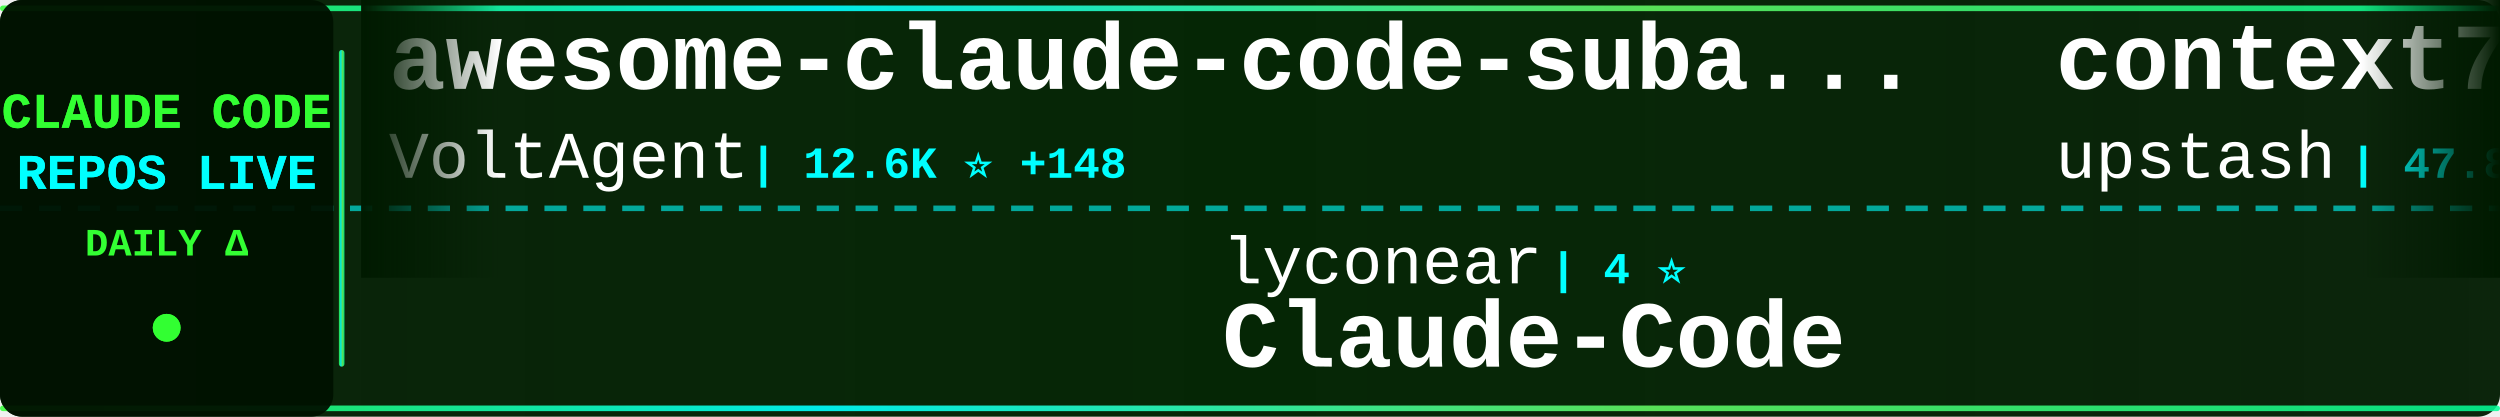
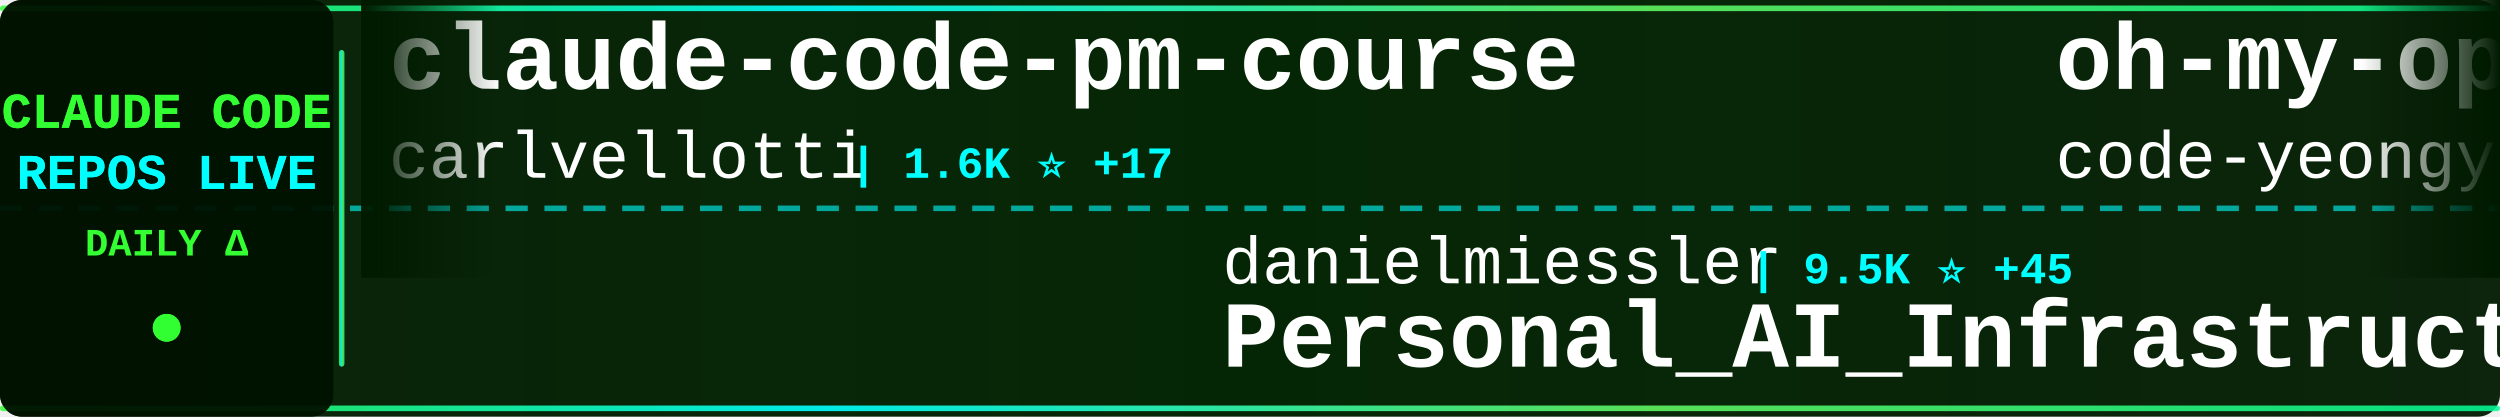
<svg xmlns="http://www.w3.org/2000/svg" width="900" height="150">
  <defs>
    <linearGradient id="tickerBg" x1="0%" y1="0%" x2="100%" y2="0%">
      <stop offset="0%" style="stop-color:#001a00;stop-opacity:0.95" />
      <stop offset="50%" style="stop-color:#002200;stop-opacity:0.98" />
      <stop offset="100%" style="stop-color:#001a00;stop-opacity:0.95" />
    </linearGradient>
    <linearGradient id="borderGrad" x1="0%" y1="0%" x2="100%" y2="0%">
      <stop offset="0%" style="stop-color:#33ff33;stop-opacity:0.85">
        <animate attributeName="stop-opacity" values="0.85;1;0.85" dur="2s" repeatCount="indefinite" />
      </stop>
      <stop offset="33%" style="stop-color:#00ffff;stop-opacity:0.9">
        <animate attributeName="stop-opacity" values="0.9;1;0.9" dur="2.2s" repeatCount="indefinite" />
      </stop>
      <stop offset="66%" style="stop-color:#66ff66;stop-opacity:0.85">
        <animate attributeName="stop-opacity" values="0.85;1;0.85" dur="1.8s" repeatCount="indefinite" />
      </stop>
      <stop offset="100%" style="stop-color:#00ff99;stop-opacity:0.85">
        <animate attributeName="stop-opacity" values="0.85;1;0.85" dur="2s" repeatCount="indefinite" />
      </stop>
    </linearGradient>
    <filter id="textGlow">
      <feGaussianBlur stdDeviation="0.1" result="coloredBlur" />
      <feMerge>
        <feMergeNode in="coloredBlur" />
        <feMergeNode in="SourceGraphic" />
      </feMerge>
    </filter>
    <filter id="metricGlow">
      <feGaussianBlur stdDeviation="0.2" result="coloredBlur" />
      <feMerge>
        <feMergeNode in="coloredBlur" />
        <feMergeNode in="SourceGraphic" />
      </feMerge>
    </filter>
    <linearGradient id="leftFade" x1="0%" y1="0%" x2="100%" y2="0%">
      <stop offset="0%" style="stop-color:#001a00;stop-opacity:1" />
      <stop offset="100%" style="stop-color:#001a00;stop-opacity:0" />
    </linearGradient>
    <linearGradient id="rightFade" x1="0%" y1="0%" x2="100%" y2="0%">
      <stop offset="0%" style="stop-color:#001a00;stop-opacity:0" />
      <stop offset="100%" style="stop-color:#001a00;stop-opacity:1" />
    </linearGradient>
  </defs>
  <rect width="900" height="150" fill="url(#tickerBg)" rx="8" />
  <rect x="0" y="2" width="900" height="2" fill="url(#borderGrad)" rx="1" />
  <rect x="0" y="146" width="900" height="2" fill="url(#borderGrad)" rx="1" />
  <line x1="0" y1="75" x2="900" y2="75" stroke="#00ffff" stroke-width="2" stroke-dasharray="8 6" opacity="0.6" />
  <rect x="0" y="0" width="120" height="150" fill="#001100" opacity="0.95" rx="8" />
  <text x="60" y="46" font-family="'Courier New', monospace" font-size="18" font-weight="bold" fill="#33ff33" text-anchor="middle" filter="url(#textGlow)">
    CLAUDE CODE
  </text>
  <text x="60" y="68" font-family="'Courier New', monospace" font-size="18" font-weight="bold" fill="#00ffff" text-anchor="middle" filter="url(#textGlow)">
    REPOS LIVE
  </text>
  <text x="60" y="92" font-family="'Courier New', monospace" font-size="14" font-weight="bold" fill="#33ff33" text-anchor="middle">
    DAILY Δ
  </text>
  <circle cx="60" cy="118" r="5" fill="#33ff33" filter="url(#metricGlow)">
    <animate attributeName="r" values="4;6;4" dur="1.5s" repeatCount="indefinite" />
    <animate attributeName="opacity" values="0.6;1;0.6" dur="1.5s" repeatCount="indefinite" />
  </circle>
  <rect x="122" y="18" width="2" height="114" fill="url(#borderGrad)" rx="1" />
  <clipPath id="tickerClip">
    <rect x="130" y="0" width="770" height="150" />
  </clipPath>
  <g clip-path="url(#tickerClip)">
    <g id="tickerItems">
      <animateTransform attributeName="transform" attributeType="XML" type="translate" from="0 0" to="-3000 0" dur="54s" repeatCount="indefinite" />
      <g transform="translate(0, 0)">
-         <text x="140" y="32" font-family="'Courier New', monospace" font-size="34" font-weight="bold" fill="#ffffff">awesome-claude-code-suba...</text>
-         <text x="140" y="64" font-family="'Courier New', monospace" font-size="24" font-weight="normal" fill="#ffffff" opacity="1.0">VoltAgent</text>
-         <text x="270" y="64" font-family="'Courier New', monospace" font-size="16" font-weight="bold" fill="#00ffff"> | 12.6K ⭐ +148</text>
+         <text x="140" y="32" font-family="'Courier New', monospace" font-size="34" font-weight="bold" fill="#ffffff">claude-code-pm-course</text>
+         <text x="140" y="64" font-family="'Courier New', monospace" font-size="24" font-weight="normal" fill="#ffffff" opacity="1.0">carlvellotti</text>
+         <text x="306" y="64" font-family="'Courier New', monospace" font-size="16" font-weight="bold" fill="#00ffff"> | 1.6K ⭐ +17</text>
      </g>
      <g transform="translate(300, 0)">
+         <text x="140" y="102" font-family="'Courier New', monospace" font-size="24" font-weight="normal" fill="#ffffff" opacity="1.0">danielmiessler</text>
+         <text x="330" y="102" font-family="'Courier New', monospace" font-size="16" font-weight="bold" fill="#00ffff"> | 9.5K ⭐ +45</text>
+         <text x="140" y="132" font-family="'Courier New', monospace" font-size="34" font-weight="bold" fill="#ffffff">Personal_AI_Infrastructu...</text>
+       </g>
+       <g transform="translate(600, 0)">
+         <text x="140" y="32" font-family="'Courier New', monospace" font-size="34" font-weight="bold" fill="#ffffff">oh-my-opencode</text>
+         <text x="140" y="64" font-family="'Courier New', monospace" font-size="24" font-weight="normal" fill="#ffffff" opacity="1.0">code-yeongyu</text>
+         <text x="306" y="64" font-family="'Courier New', monospace" font-size="16" font-weight="bold" fill="#00ffff"> | 37.2K ⭐ +361</text>
+       </g>
+       <g transform="translate(900, 0)">
+         <text x="140" y="102" font-family="'Courier New', monospace" font-size="24" font-weight="normal" fill="#ffffff" opacity="1.0">ykdojo</text>
+         <text x="234" y="102" font-family="'Courier New', monospace" font-size="16" font-weight="bold" fill="#00ffff"> | 4.1K ⭐ +68</text>
+         <text x="140" y="132" font-family="'Courier New', monospace" font-size="34" font-weight="bold" fill="#ffffff">claude-code-tips</text>
+       </g>
+       <g transform="translate(1200, 0)">
+         <text x="140" y="32" font-family="'Courier New', monospace" font-size="34" font-weight="bold" fill="#ffffff">opencode</text>
+         <text x="140" y="64" font-family="'Courier New', monospace" font-size="24" font-weight="normal" fill="#ffffff" opacity="1.0">anomalyco</text>
+         <text x="270" y="64" font-family="'Courier New', monospace" font-size="16" font-weight="bold" fill="#00ffff"> | 116.5K ⭐ +744</text>
+       </g>
+       <g transform="translate(1500, 0)">
+         <text x="140" y="102" font-family="'Courier New', monospace" font-size="24" font-weight="normal" fill="#ffffff" opacity="1.0">Maciek-roboblog</text>
+         <text x="342" y="102" font-family="'Courier New', monospace" font-size="16" font-weight="bold" fill="#00ffff"> | 6.8K ⭐ +26</text>
+         <text x="140" y="132" font-family="'Courier New', monospace" font-size="34" font-weight="bold" fill="#ffffff">Claude-Code-Usage-Monito...</text>
+       </g>
+       <g transform="translate(1800, 0)">
+         <text x="140" y="32" font-family="'Courier New', monospace" font-size="34" font-weight="bold" fill="#ffffff">claude-code-mastering</text>
+         <text x="140" y="64" font-family="'Courier New', monospace" font-size="24" font-weight="normal" fill="#ffffff" opacity="1.0">revfactory</text>
+         <text x="282" y="64" font-family="'Courier New', monospace" font-size="16" font-weight="bold" fill="#00ffff"> | 760 ⭐</text>
+       </g>
+       <g transform="translate(2100, 0)">
        <text x="140" y="102" font-family="'Courier New', monospace" font-size="24" font-weight="normal" fill="#ffffff" opacity="1.0">lyconear</text>
        <text x="258" y="102" font-family="'Courier New', monospace" font-size="16" font-weight="bold" fill="#00ffff"> | 4 ⭐</text>
        <text x="140" y="132" font-family="'Courier New', monospace" font-size="34" font-weight="bold" fill="#ffffff">Claude-Code</text>
      </g>
-       <g transform="translate(600, 0)">
-         <text x="140" y="32" font-family="'Courier New', monospace" font-size="34" font-weight="bold" fill="#ffffff">context7</text>
-         <text x="140" y="64" font-family="'Courier New', monospace" font-size="24" font-weight="normal" fill="#ffffff" opacity="1.0">upstash</text>
-         <text x="246" y="64" font-family="'Courier New', monospace" font-size="16" font-weight="bold" fill="#00ffff"> | 47.8K ⭐ +141</text>
-       </g>
-       <g transform="translate(900, 0)">
-         <text x="140" y="102" font-family="'Courier New', monospace" font-size="24" font-weight="normal" fill="#ffffff" opacity="1.0">Pimzino</text>
-         <text x="246" y="102" font-family="'Courier New', monospace" font-size="16" font-weight="bold" fill="#00ffff"> | 3.5K ⭐ +8</text>
-         <text x="140" y="132" font-family="'Courier New', monospace" font-size="34" font-weight="bold" fill="#ffffff">claude-code-spec-workflo...</text>
-       </g>
-       <g transform="translate(1200, 0)">
-         <text x="140" y="32" font-family="'Courier New', monospace" font-size="34" font-weight="bold" fill="#ffffff">claude-code-proxy</text>
-         <text x="140" y="64" font-family="'Courier New', monospace" font-size="24" font-weight="normal" fill="#ffffff" opacity="1.0">fuergaosi233</text>
-         <text x="306" y="64" font-family="'Courier New', monospace" font-size="16" font-weight="bold" fill="#00ffff"> | 2.1K ⭐ +7</text>
-       </g>
-       <g transform="translate(1500, 0)">
-         <text x="140" y="102" font-family="'Courier New', monospace" font-size="24" font-weight="normal" fill="#ffffff" opacity="1.0">d-kimuson</text>
-         <text x="270" y="102" font-family="'Courier New', monospace" font-size="16" font-weight="bold" fill="#00ffff"> | 946 ⭐ +6</text>
-         <text x="140" y="132" font-family="'Courier New', monospace" font-size="34" font-weight="bold" fill="#ffffff">claude-code-viewer</text>
-       </g>
-       <g transform="translate(1800, 0)">
-         <text x="140" y="32" font-family="'Courier New', monospace" font-size="34" font-weight="bold" fill="#ffffff">compound-engineering-plu...</text>
-         <text x="140" y="64" font-family="'Courier New', monospace" font-size="24" font-weight="normal" fill="#ffffff" opacity="1.0">EveryInc</text>
-         <text x="258" y="64" font-family="'Courier New', monospace" font-size="16" font-weight="bold" fill="#00ffff"> | 9.9K ⭐ +63</text>
-       </g>
-       <g transform="translate(2100, 0)">
-         <text x="140" y="102" font-family="'Courier New', monospace" font-size="24" font-weight="normal" fill="#ffffff" opacity="1.0">nishimoto265</text>
-         <text x="306" y="102" font-family="'Courier New', monospace" font-size="16" font-weight="bold" fill="#00ffff"> | 493 ⭐</text>
-         <text x="140" y="132" font-family="'Courier New', monospace" font-size="34" font-weight="bold" fill="#ffffff">Claude-Code-Communicatio...</text>
-       </g>
      <g transform="translate(2400, 0)">
-         <text x="140" y="32" font-family="'Courier New', monospace" font-size="34" font-weight="bold" fill="#ffffff">claude-code.nvim</text>
-         <text x="140" y="64" font-family="'Courier New', monospace" font-size="24" font-weight="normal" fill="#ffffff" opacity="1.0">greggh</text>
-         <text x="234" y="64" font-family="'Courier New', monospace" font-size="16" font-weight="bold" fill="#00ffff"> | 1.9K ⭐ +3</text>
+         <text x="140" y="32" font-family="'Courier New', monospace" font-size="34" font-weight="bold" fill="#ffffff">skills</text>
+         <text x="140" y="64" font-family="'Courier New', monospace" font-size="24" font-weight="normal" fill="#ffffff" opacity="1.0">anthropics</text>
+         <text x="282" y="64" font-family="'Courier New', monospace" font-size="16" font-weight="bold" fill="#00ffff"> | 84.8K ⭐ +1.2K</text>
      </g>
      <g transform="translate(2700, 0)">
-         <text x="140" y="102" font-family="'Courier New', monospace" font-size="24" font-weight="normal" fill="#ffffff" opacity="1.0">shanraisshan</text>
-         <text x="306" y="102" font-family="'Courier New', monospace" font-size="16" font-weight="bold" fill="#00ffff"> | 9.7K ⭐ +1.5K</text>
-         <text x="140" y="132" font-family="'Courier New', monospace" font-size="34" font-weight="bold" fill="#ffffff">claude-code-best-practic...</text>
+         <text x="140" y="102" font-family="'Courier New', monospace" font-size="24" font-weight="normal" fill="#ffffff" opacity="1.0">PleasePrompto</text>
+         <text x="318" y="102" font-family="'Courier New', monospace" font-size="16" font-weight="bold" fill="#00ffff"> | 4.1K ⭐ +37</text>
+         <text x="140" y="132" font-family="'Courier New', monospace" font-size="34" font-weight="bold" fill="#ffffff">notebooklm-skill</text>
      </g>
      <g transform="translate(3000, 0)">
-         <text x="140" y="32" font-family="'Courier New', monospace" font-size="34" font-weight="bold" fill="#ffffff">awesome-claude-code-suba...</text>
-         <text x="140" y="64" font-family="'Courier New', monospace" font-size="24" font-weight="normal" fill="#ffffff" opacity="1.0">VoltAgent</text>
-         <text x="270" y="64" font-family="'Courier New', monospace" font-size="16" font-weight="bold" fill="#00ffff"> | 12.6K ⭐ +148</text>
+         <text x="140" y="32" font-family="'Courier New', monospace" font-size="34" font-weight="bold" fill="#ffffff">claude-code-pm-course</text>
+         <text x="140" y="64" font-family="'Courier New', monospace" font-size="24" font-weight="normal" fill="#ffffff" opacity="1.0">carlvellotti</text>
+         <text x="306" y="64" font-family="'Courier New', monospace" font-size="16" font-weight="bold" fill="#00ffff"> | 1.6K ⭐ +17</text>
      </g>
      <g transform="translate(3300, 0)">
-         <text x="140" y="102" font-family="'Courier New', monospace" font-size="24" font-weight="normal" fill="#ffffff" opacity="1.0">lyconear</text>
-         <text x="258" y="102" font-family="'Courier New', monospace" font-size="16" font-weight="bold" fill="#00ffff"> | 4 ⭐</text>
-         <text x="140" y="132" font-family="'Courier New', monospace" font-size="34" font-weight="bold" fill="#ffffff">Claude-Code</text>
+         <text x="140" y="102" font-family="'Courier New', monospace" font-size="24" font-weight="normal" fill="#ffffff" opacity="1.0">danielmiessler</text>
+         <text x="330" y="102" font-family="'Courier New', monospace" font-size="16" font-weight="bold" fill="#00ffff"> | 9.5K ⭐ +45</text>
+         <text x="140" y="132" font-family="'Courier New', monospace" font-size="34" font-weight="bold" fill="#ffffff">Personal_AI_Infrastructu...</text>
      </g>
      <g transform="translate(3600, 0)">
-         <text x="140" y="32" font-family="'Courier New', monospace" font-size="34" font-weight="bold" fill="#ffffff">context7</text>
-         <text x="140" y="64" font-family="'Courier New', monospace" font-size="24" font-weight="normal" fill="#ffffff" opacity="1.0">upstash</text>
-         <text x="246" y="64" font-family="'Courier New', monospace" font-size="16" font-weight="bold" fill="#00ffff"> | 47.8K ⭐ +141</text>
+         <text x="140" y="32" font-family="'Courier New', monospace" font-size="34" font-weight="bold" fill="#ffffff">oh-my-opencode</text>
+         <text x="140" y="64" font-family="'Courier New', monospace" font-size="24" font-weight="normal" fill="#ffffff" opacity="1.0">code-yeongyu</text>
+         <text x="306" y="64" font-family="'Courier New', monospace" font-size="16" font-weight="bold" fill="#00ffff"> | 37.2K ⭐ +361</text>
      </g>
      <g transform="translate(3900, 0)">
-         <text x="140" y="102" font-family="'Courier New', monospace" font-size="24" font-weight="normal" fill="#ffffff" opacity="1.0">Pimzino</text>
-         <text x="246" y="102" font-family="'Courier New', monospace" font-size="16" font-weight="bold" fill="#00ffff"> | 3.5K ⭐ +8</text>
-         <text x="140" y="132" font-family="'Courier New', monospace" font-size="34" font-weight="bold" fill="#ffffff">claude-code-spec-workflo...</text>
+         <text x="140" y="102" font-family="'Courier New', monospace" font-size="24" font-weight="normal" fill="#ffffff" opacity="1.0">ykdojo</text>
+         <text x="234" y="102" font-family="'Courier New', monospace" font-size="16" font-weight="bold" fill="#00ffff"> | 4.1K ⭐ +68</text>
+         <text x="140" y="132" font-family="'Courier New', monospace" font-size="34" font-weight="bold" fill="#ffffff">claude-code-tips</text>
      </g>
    </g>
  </g>
  <rect x="130" y="0" width="50" height="100" fill="url(#leftFade)" />
  <rect x="850" y="0" width="50" height="100" fill="url(#rightFade)" />
</svg>
